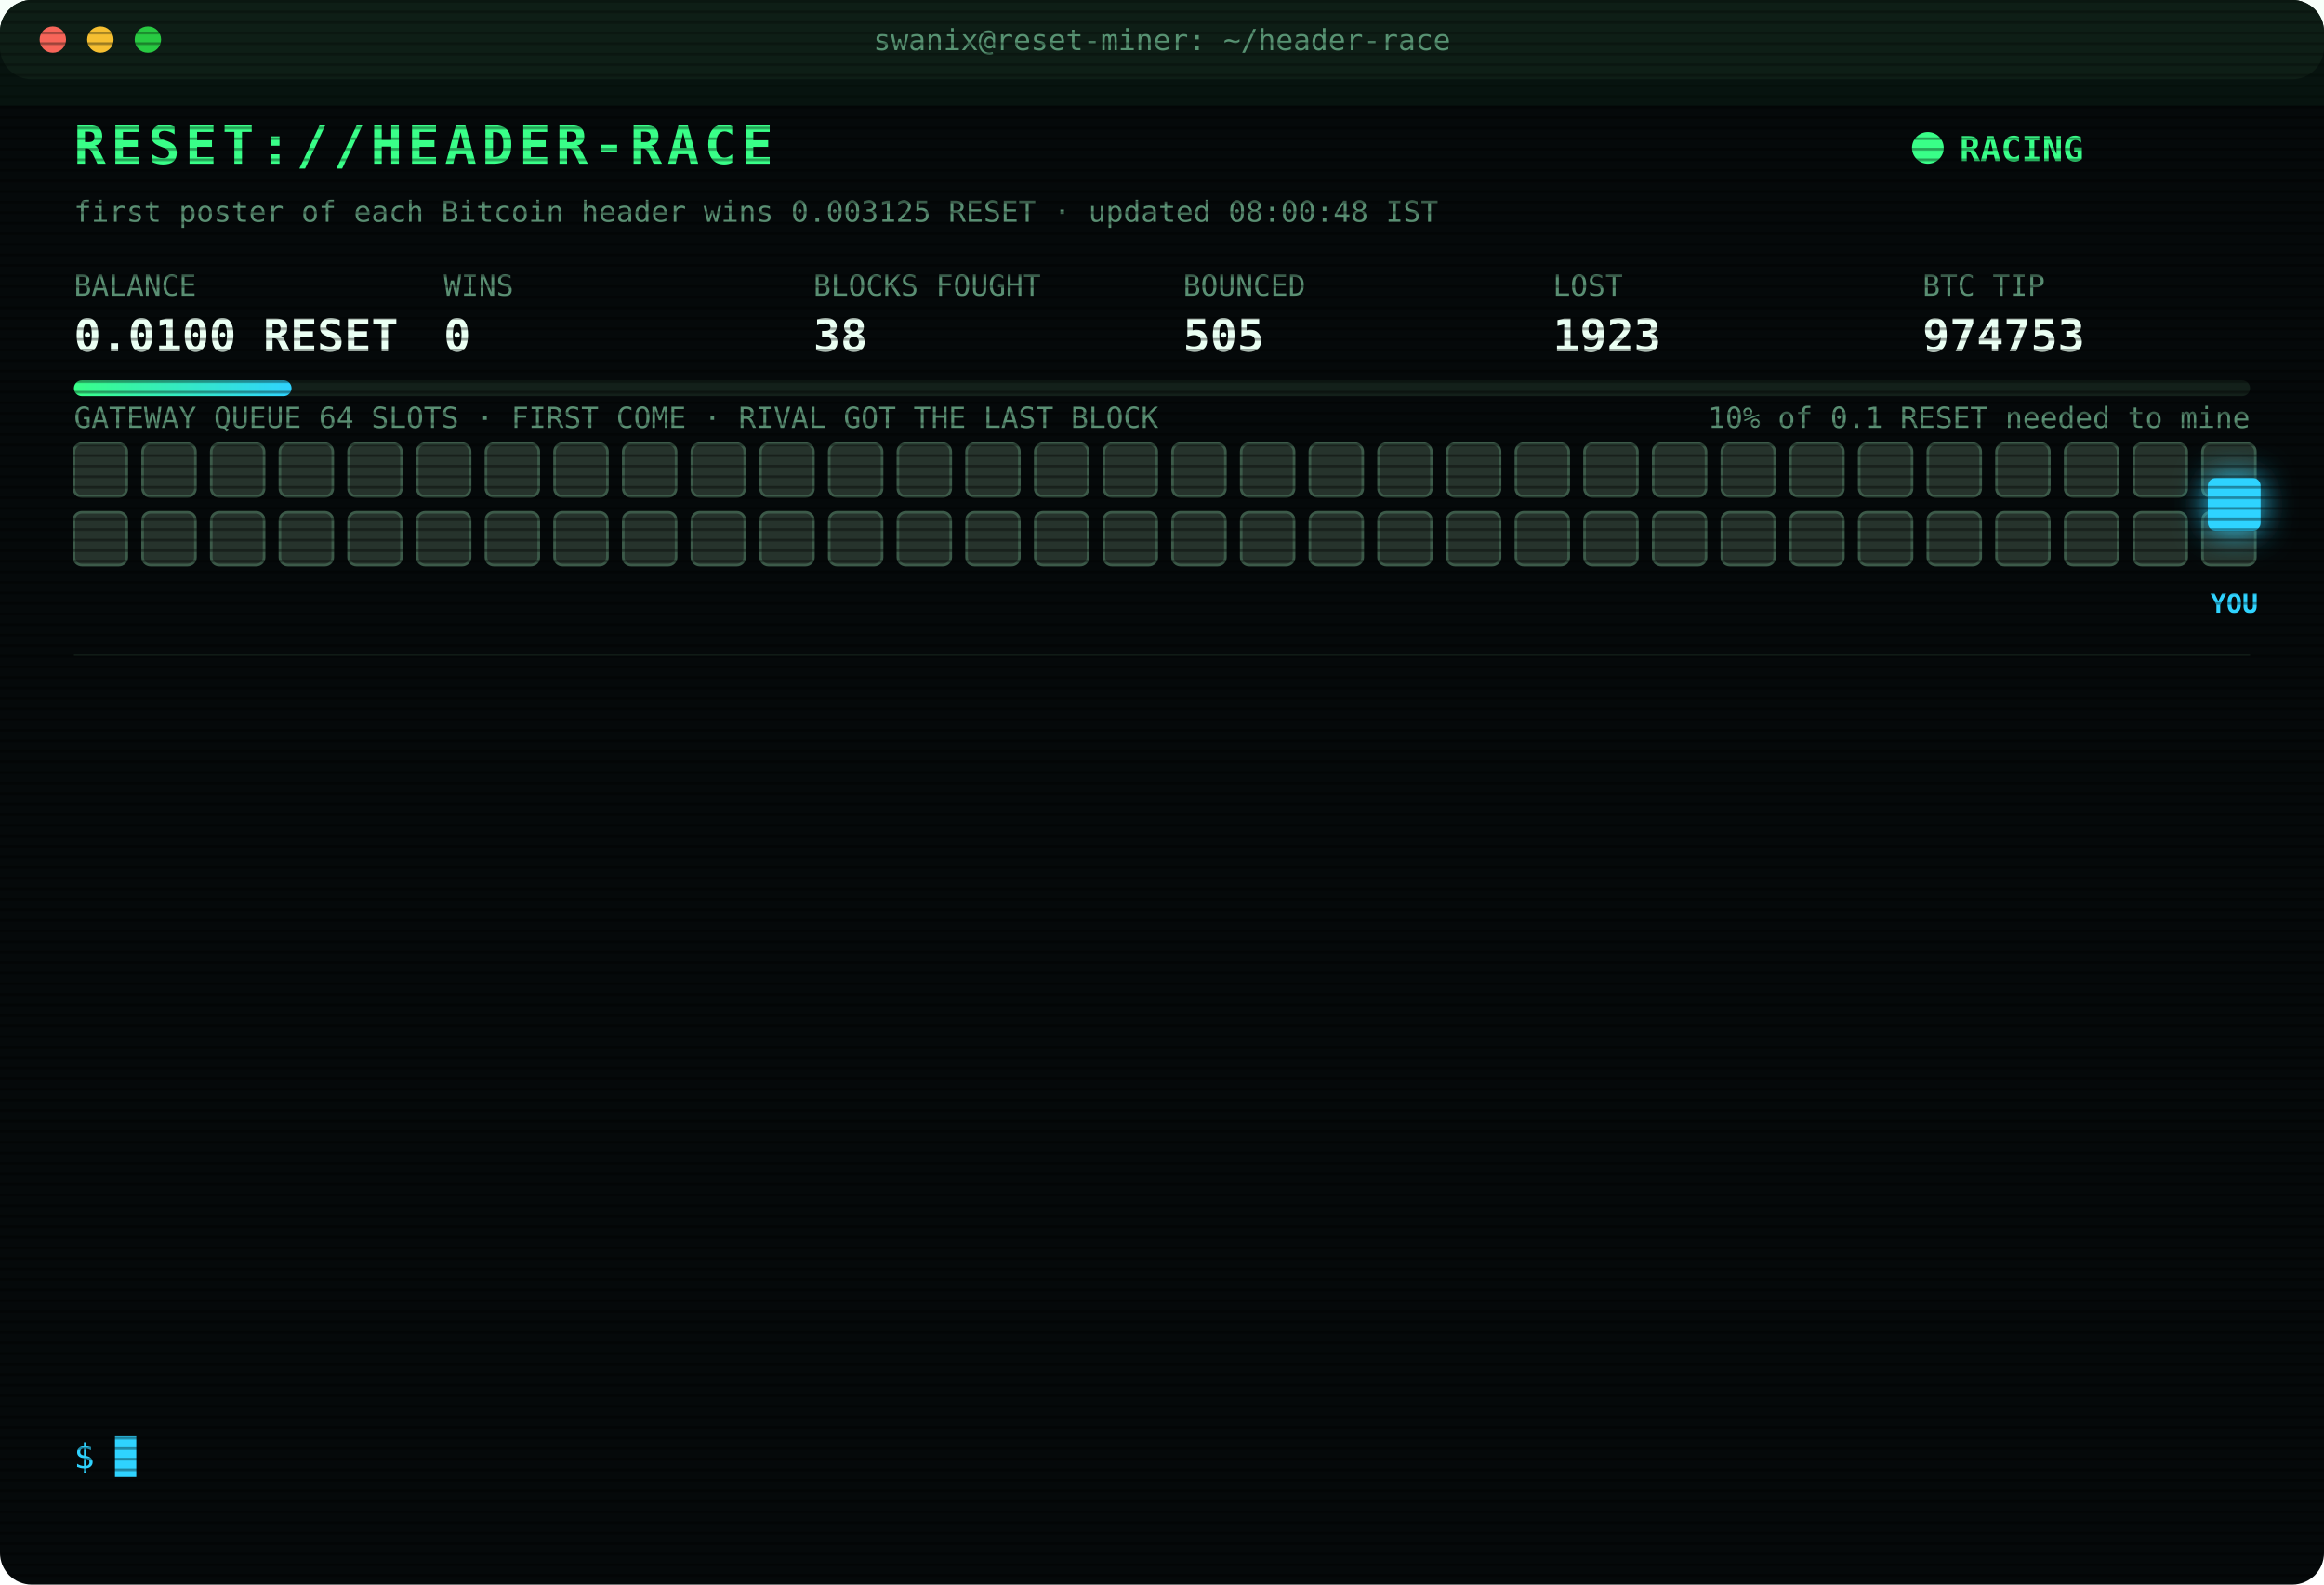
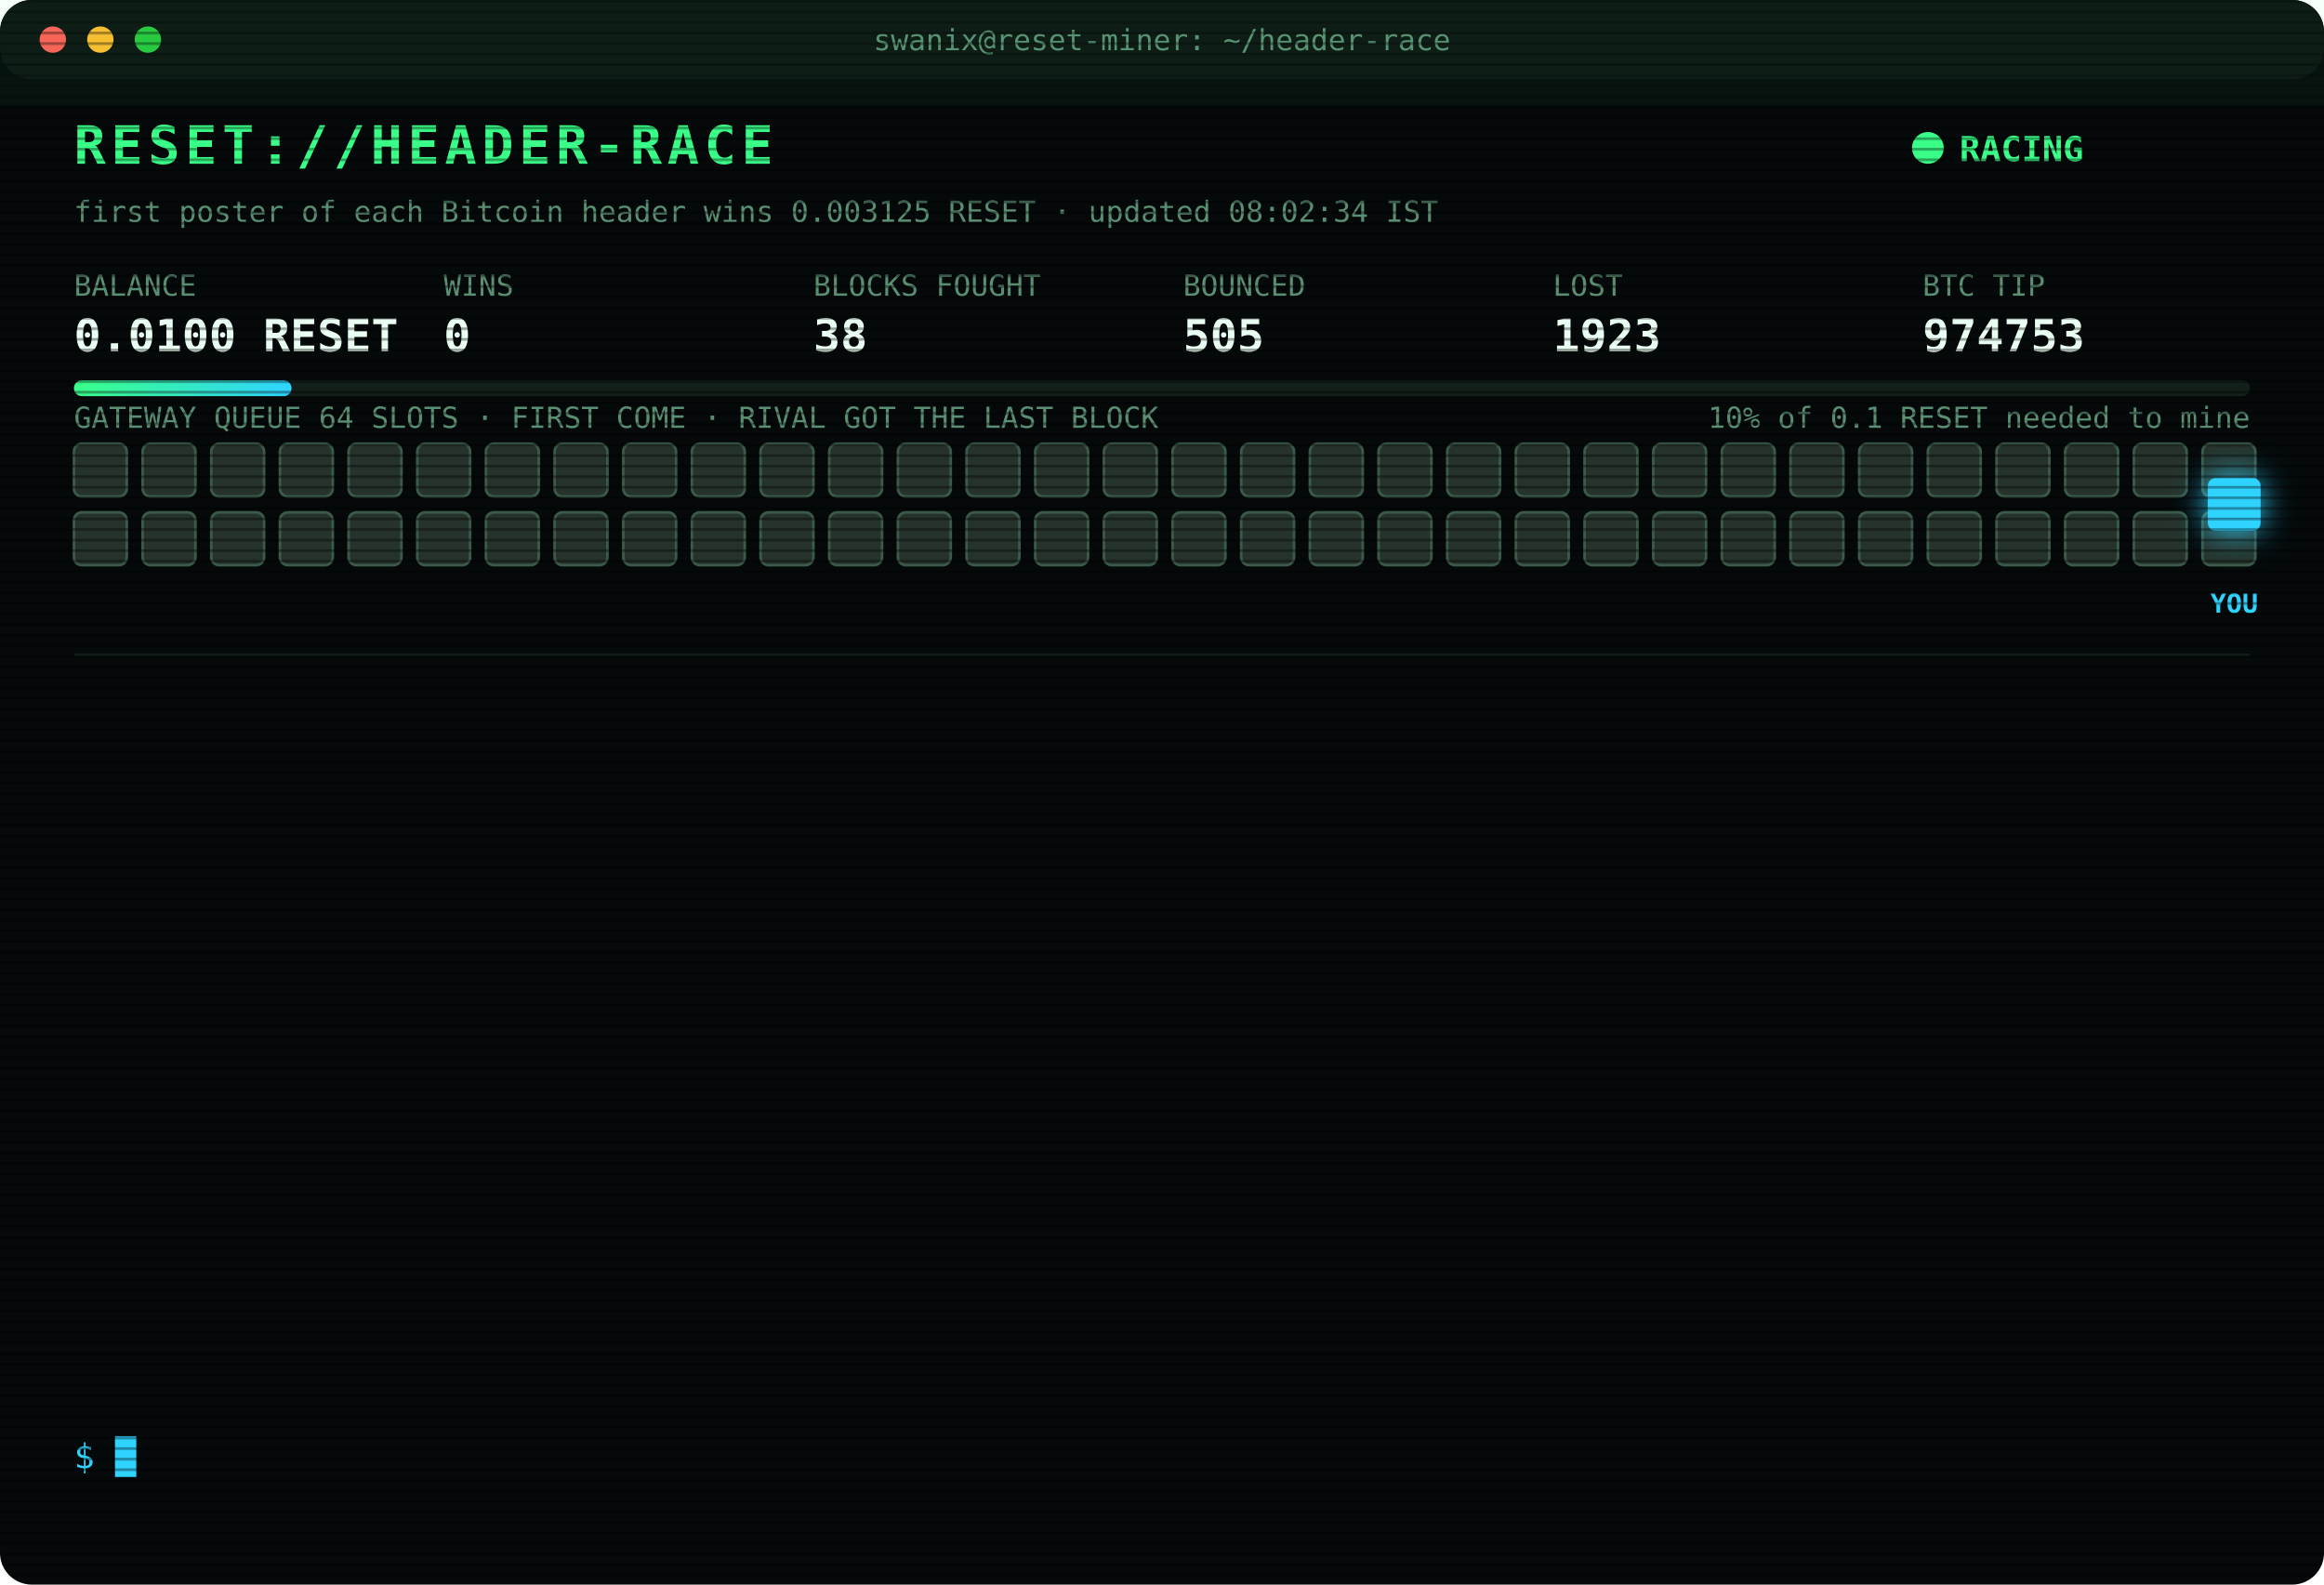
<svg xmlns="http://www.w3.org/2000/svg" width="880" height="600" viewBox="0 0 880 600" font-family="ui-monospace,SFMono-Regular,Menlo,Consolas,monospace">
  <style>
text{font-size:13px;fill:#7CFFB2}
.title{font-size:20px;font-weight:700;fill:#39FF88;letter-spacing:2px;animation:glitch 3s infinite steps(1)}
.sub{fill:#2fd3ff}.k{fill:#5a8f73;font-size:11px}.v{font-size:17px;font-weight:700;fill:#eafff3}
.ts{fill:#3f6b56}.boot{fill:#2fd3ff}.dim{fill:#5a8f73}.bad{fill:#ff4d6d}.warn{fill:#ffd23f}.mag{fill:#ff5cf0}.win{fill:#39FF88;font-weight:700}
.tag{font-size:10px;fill:#2fd3ff;font-weight:700}
.rival{fill:#26332c;stroke:#3c5a49;animation:jam 1.2s infinite alternate}
.idle{fill:#141c18;stroke:#22302a;animation:breathe 4s infinite}
.me{fill:#2fd3ff;filter:drop-shadow(0 0 6px #2fd3ff)}
.hover{animation:nudge 1.1s infinite ease-in-out}.bounce{animation:kick 1.4s infinite}
.ln{opacity:0;animation:in .4s forwards}
.cur{animation:blink 1s infinite steps(1)}
.scan{animation:scan 6s infinite linear}
.led{animation:blink 1.4s infinite}
@keyframes in{from{opacity:0;transform:translateX(-6px)}to{opacity:1;transform:none}}
@keyframes blink{50%{opacity:0}}
@keyframes jam{to{fill:#33463b}}
@keyframes breathe{50%{opacity:.4}}
@keyframes nudge{50%{transform:translateX(-10px)}}
@keyframes kick{0%,100%{transform:none}30%{transform:translateX(-14px)}55%{transform:translateX(10px) translateY(-6px)}}
@keyframes glitch{0%,92%{transform:none}93%{transform:translateX(2px);fill:#ff4d6d}95%{transform:translateX(-2px);fill:#2fd3ff}97%{transform:none}}
@keyframes scan{from{transform:translateY(-40px)}to{transform:translateY(600px)}}
</style>
  <defs>
    <pattern id="sl" width="4" height="4" patternUnits="userSpaceOnUse">
      <rect width="4" height="1" fill="#000" opacity=".35" />
    </pattern>
    <linearGradient id="bar">
      <stop offset="0" stop-color="#39FF88" />
      <stop offset="1" stop-color="#2fd3ff" />
    </linearGradient>
  </defs>
  <rect width="880" height="600" rx="12" fill="#05090a" />
  <rect width="880" height="30" rx="12" fill="#0d1512" />
  <circle cx="20" cy="15" r="5" fill="#ff5f57" />
  <circle cx="38" cy="15" r="5" fill="#febc2e" />
  <circle cx="56" cy="15" r="5" fill="#28c840" />
  <text x="440" y="19" text-anchor="middle" class="k">swanix@reset-miner: ~/header-race</text>
  <text x="28" y="62" class="title">RESET://HEADER-RACE</text>
  <circle class="led" cx="730" cy="56" r="6" fill="#39FF88" />
  <text x="742" y="61" class="win">RACING</text>
-   <text x="28" y="84" class="k">first poster of each Bitcoin header wins 0.003125 RESET · updated 08:00:48 IST</text>
+   <text x="28" y="84" class="k">first poster of each Bitcoin header wins 0.003125 RESET · updated 08:02:34 IST</text>
  <text x="28" y="112" class="k">BALANCE</text>
  <text x="28" y="133" class="v">0.0100 RESET</text>
  <text x="168" y="112" class="k">WINS</text>
  <text x="168" y="133" class="v">0</text>
  <text x="308" y="112" class="k">BLOCKS FOUGHT</text>
  <text x="308" y="133" class="v">38</text>
  <text x="448" y="112" class="k">BOUNCED</text>
  <text x="448" y="133" class="v">505</text>
  <text x="588" y="112" class="k">LOST</text>
  <text x="588" y="133" class="v">1923</text>
  <text x="728" y="112" class="k">BTC TIP</text>
  <text x="728" y="133" class="v">974753</text>
  <rect x="28" y="144" width="824" height="6" rx="3" fill="#13201a" />
  <rect x="28" y="144" width="82.4" height="6" rx="3" fill="url(#bar)" />
  <text x="852" y="162" text-anchor="end" class="k">10% of 0.1 RESET needed to mine</text>
  <text x="28" y="162" class="k">GATEWAY QUEUE 64 SLOTS · FIRST COME · RIVAL GOT THE LAST BLOCK</text>
  <rect class="rival" x="28" y="168" width="20" height="20" rx="3" style="animation-delay:0.00s" />
  <rect class="rival" x="54" y="168" width="20" height="20" rx="3" style="animation-delay:0.05s" />
  <rect class="rival" x="80" y="168" width="20" height="20" rx="3" style="animation-delay:0.10s" />
  <rect class="rival" x="106" y="168" width="20" height="20" rx="3" style="animation-delay:0.15s" />
  <rect class="rival" x="132" y="168" width="20" height="20" rx="3" style="animation-delay:0.20s" />
  <rect class="rival" x="158" y="168" width="20" height="20" rx="3" style="animation-delay:0.25s" />
  <rect class="rival" x="184" y="168" width="20" height="20" rx="3" style="animation-delay:0.30s" />
  <rect class="rival" x="210" y="168" width="20" height="20" rx="3" style="animation-delay:0.35s" />
  <rect class="rival" x="236" y="168" width="20" height="20" rx="3" style="animation-delay:0.40s" />
  <rect class="rival" x="262" y="168" width="20" height="20" rx="3" style="animation-delay:0.45s" />
  <rect class="rival" x="288" y="168" width="20" height="20" rx="3" style="animation-delay:0.50s" />
  <rect class="rival" x="314" y="168" width="20" height="20" rx="3" style="animation-delay:0.55s" />
  <rect class="rival" x="340" y="168" width="20" height="20" rx="3" style="animation-delay:0.60s" />
  <rect class="rival" x="366" y="168" width="20" height="20" rx="3" style="animation-delay:0.65s" />
  <rect class="rival" x="392" y="168" width="20" height="20" rx="3" style="animation-delay:0.70s" />
  <rect class="rival" x="418" y="168" width="20" height="20" rx="3" style="animation-delay:0.75s" />
  <rect class="rival" x="444" y="168" width="20" height="20" rx="3" style="animation-delay:0.80s" />
  <rect class="rival" x="470" y="168" width="20" height="20" rx="3" style="animation-delay:0.85s" />
  <rect class="rival" x="496" y="168" width="20" height="20" rx="3" style="animation-delay:0.90s" />
  <rect class="rival" x="522" y="168" width="20" height="20" rx="3" style="animation-delay:0.95s" />
  <rect class="rival" x="548" y="168" width="20" height="20" rx="3" style="animation-delay:1.00s" />
  <rect class="rival" x="574" y="168" width="20" height="20" rx="3" style="animation-delay:1.05s" />
  <rect class="rival" x="600" y="168" width="20" height="20" rx="3" style="animation-delay:1.10s" />
  <rect class="rival" x="626" y="168" width="20" height="20" rx="3" style="animation-delay:1.15s" />
  <rect class="rival" x="652" y="168" width="20" height="20" rx="3" style="animation-delay:1.20s" />
  <rect class="rival" x="678" y="168" width="20" height="20" rx="3" style="animation-delay:1.25s" />
  <rect class="rival" x="704" y="168" width="20" height="20" rx="3" style="animation-delay:1.30s" />
  <rect class="rival" x="730" y="168" width="20" height="20" rx="3" style="animation-delay:1.35s" />
  <rect class="rival" x="756" y="168" width="20" height="20" rx="3" style="animation-delay:1.40s" />
  <rect class="rival" x="782" y="168" width="20" height="20" rx="3" style="animation-delay:1.45s" />
  <rect class="rival" x="808" y="168" width="20" height="20" rx="3" style="animation-delay:1.50s" />
  <rect class="rival" x="834" y="168" width="20" height="20" rx="3" style="animation-delay:1.55s" />
  <rect class="rival" x="28" y="194" width="20" height="20" rx="3" style="animation-delay:1.60s" />
  <rect class="rival" x="54" y="194" width="20" height="20" rx="3" style="animation-delay:1.65s" />
  <rect class="rival" x="80" y="194" width="20" height="20" rx="3" style="animation-delay:1.70s" />
  <rect class="rival" x="106" y="194" width="20" height="20" rx="3" style="animation-delay:1.75s" />
  <rect class="rival" x="132" y="194" width="20" height="20" rx="3" style="animation-delay:1.80s" />
  <rect class="rival" x="158" y="194" width="20" height="20" rx="3" style="animation-delay:1.85s" />
  <rect class="rival" x="184" y="194" width="20" height="20" rx="3" style="animation-delay:1.90s" />
  <rect class="rival" x="210" y="194" width="20" height="20" rx="3" style="animation-delay:1.95s" />
  <rect class="rival" x="236" y="194" width="20" height="20" rx="3" style="animation-delay:2.00s" />
  <rect class="rival" x="262" y="194" width="20" height="20" rx="3" style="animation-delay:2.05s" />
  <rect class="rival" x="288" y="194" width="20" height="20" rx="3" style="animation-delay:2.10s" />
  <rect class="rival" x="314" y="194" width="20" height="20" rx="3" style="animation-delay:2.15s" />
  <rect class="rival" x="340" y="194" width="20" height="20" rx="3" style="animation-delay:2.20s" />
  <rect class="rival" x="366" y="194" width="20" height="20" rx="3" style="animation-delay:2.25s" />
  <rect class="rival" x="392" y="194" width="20" height="20" rx="3" style="animation-delay:2.30s" />
  <rect class="rival" x="418" y="194" width="20" height="20" rx="3" style="animation-delay:2.35s" />
  <rect class="rival" x="444" y="194" width="20" height="20" rx="3" style="animation-delay:2.40s" />
  <rect class="rival" x="470" y="194" width="20" height="20" rx="3" style="animation-delay:2.45s" />
  <rect class="rival" x="496" y="194" width="20" height="20" rx="3" style="animation-delay:2.50s" />
  <rect class="rival" x="522" y="194" width="20" height="20" rx="3" style="animation-delay:2.55s" />
  <rect class="rival" x="548" y="194" width="20" height="20" rx="3" style="animation-delay:2.60s" />
  <rect class="rival" x="574" y="194" width="20" height="20" rx="3" style="animation-delay:2.65s" />
  <rect class="rival" x="600" y="194" width="20" height="20" rx="3" style="animation-delay:2.70s" />
  <rect class="rival" x="626" y="194" width="20" height="20" rx="3" style="animation-delay:2.75s" />
  <rect class="rival" x="652" y="194" width="20" height="20" rx="3" style="animation-delay:2.80s" />
  <rect class="rival" x="678" y="194" width="20" height="20" rx="3" style="animation-delay:2.85s" />
  <rect class="rival" x="704" y="194" width="20" height="20" rx="3" style="animation-delay:2.90s" />
  <rect class="rival" x="730" y="194" width="20" height="20" rx="3" style="animation-delay:2.95s" />
  <rect class="rival" x="756" y="194" width="20" height="20" rx="3" style="animation-delay:3.00s" />
  <rect class="rival" x="782" y="194" width="20" height="20" rx="3" style="animation-delay:3.05s" />
  <rect class="rival" x="808" y="194" width="20" height="20" rx="3" style="animation-delay:3.10s" />
  <rect class="rival" x="834" y="194" width="20" height="20" rx="3" style="animation-delay:3.15s" />
  <g class="hover">
    <rect class="me" x="836" y="181" width="20" height="20" rx="3" />
    <text class="tag" x="846" y="232" text-anchor="middle">YOU</text>
  </g>
  <line x1="28" x2="852" y1="248" y2="248" stroke="#13201a" />
  <g class="ln" style="animation-delay:0.40s">
    <text x="28" y="270" class="ts">06:06:04</text>
    <text x="104" y="270" class="bad">[LOST] #974740 taken by a rival miner</text>
  </g>
  <g class="ln" style="animation-delay:0.65s">
    <text x="28" y="292" class="ts">06:35:49</text>
    <text x="104" y="292" class="bad">[LOST] #974741 taken by a rival miner</text>
  </g>
  <g class="ln" style="animation-delay:0.90s">
    <text x="28" y="314" class="ts">06:41:29</text>
    <text x="104" y="314" class="bad">[LOST] #974742 taken by a rival miner</text>
  </g>
  <g class="ln" style="animation-delay:1.15s">
    <text x="28" y="336" class="ts">06:57:19</text>
    <text x="104" y="336" class="bad">[LOST] #974744 taken by a rival miner</text>
  </g>
  <g class="ln" style="animation-delay:1.40s">
    <text x="28" y="358" class="ts">07:02:44</text>
    <text x="104" y="358" class="bad">[LOST] #974745 taken by a rival miner</text>
  </g>
  <g class="ln" style="animation-delay:1.65s">
    <text x="28" y="380" class="ts">07:03:08</text>
    <text x="104" y="380" class="bad">[LOST] #974746 taken by a rival miner</text>
  </g>
  <g class="ln" style="animation-delay:1.90s">
    <text x="28" y="402" class="ts">07:07:55</text>
    <text x="104" y="402" class="bad">[LOST] #974747 taken by a rival miner</text>
  </g>
  <g class="ln" style="animation-delay:2.15s">
    <text x="28" y="424" class="ts">07:45:25</text>
    <text x="104" y="424" class="boot">[BOOT] racer v3 online · 3 feeds · stint 340m</text>
  </g>
  <g class="ln" style="animation-delay:2.40s">
    <text x="28" y="446" class="ts">07:48:46</text>
    <text x="104" y="446" class="bad">[LOST] #974749 taken by a rival miner</text>
  </g>
  <g class="ln" style="animation-delay:2.65s">
    <text x="28" y="468" class="ts">07:50:46</text>
    <text x="104" y="468" class="bad">[LOST] #974750 taken by a rival miner</text>
  </g>
  <g class="ln" style="animation-delay:2.90s">
    <text x="28" y="490" class="ts">07:56:14</text>
    <text x="104" y="490" class="bad">[LOST] #974751 taken by a rival miner</text>
  </g>
  <g class="ln" style="animation-delay:3.15s">
    <text x="28" y="512" class="ts">07:57:58</text>
    <text x="104" y="512" class="bad">[LOST] #974752 taken by a rival miner</text>
  </g>
  <g class="ln" style="animation-delay:3.40s">
    <text x="28" y="534" class="ts">08:00:48</text>
    <text x="104" y="534" class="bad">[LOST] #974753 taken by a rival miner</text>
  </g>
  <text x="28" y="556" class="sub">$ <tspan class="cur">█</tspan>
  </text>
  <rect width="880" height="600" rx="12" fill="url(#sl)" pointer-events="none" />
  <rect class="scan" width="880" height="40" fill="#39FF88" opacity=".04" />
</svg>
